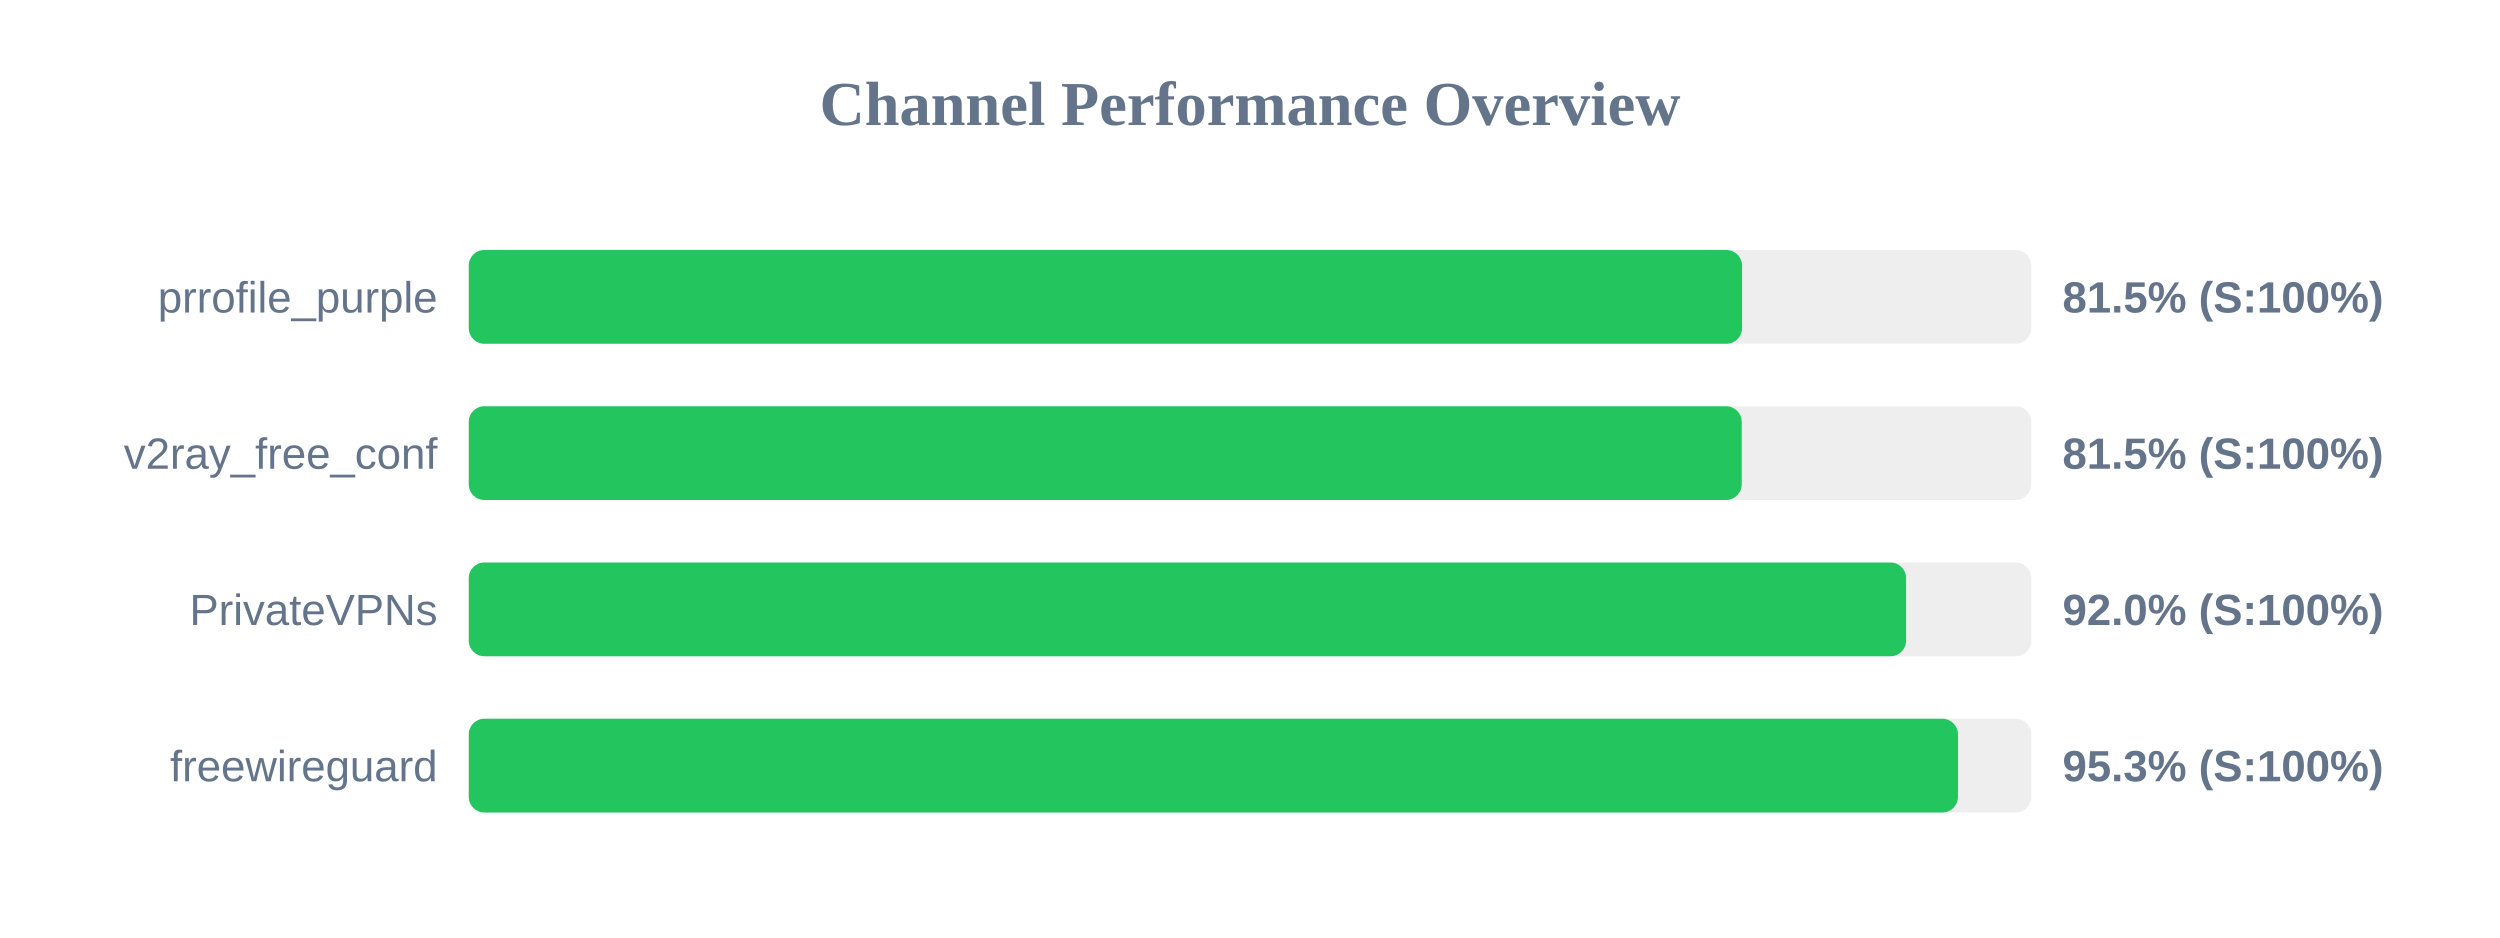
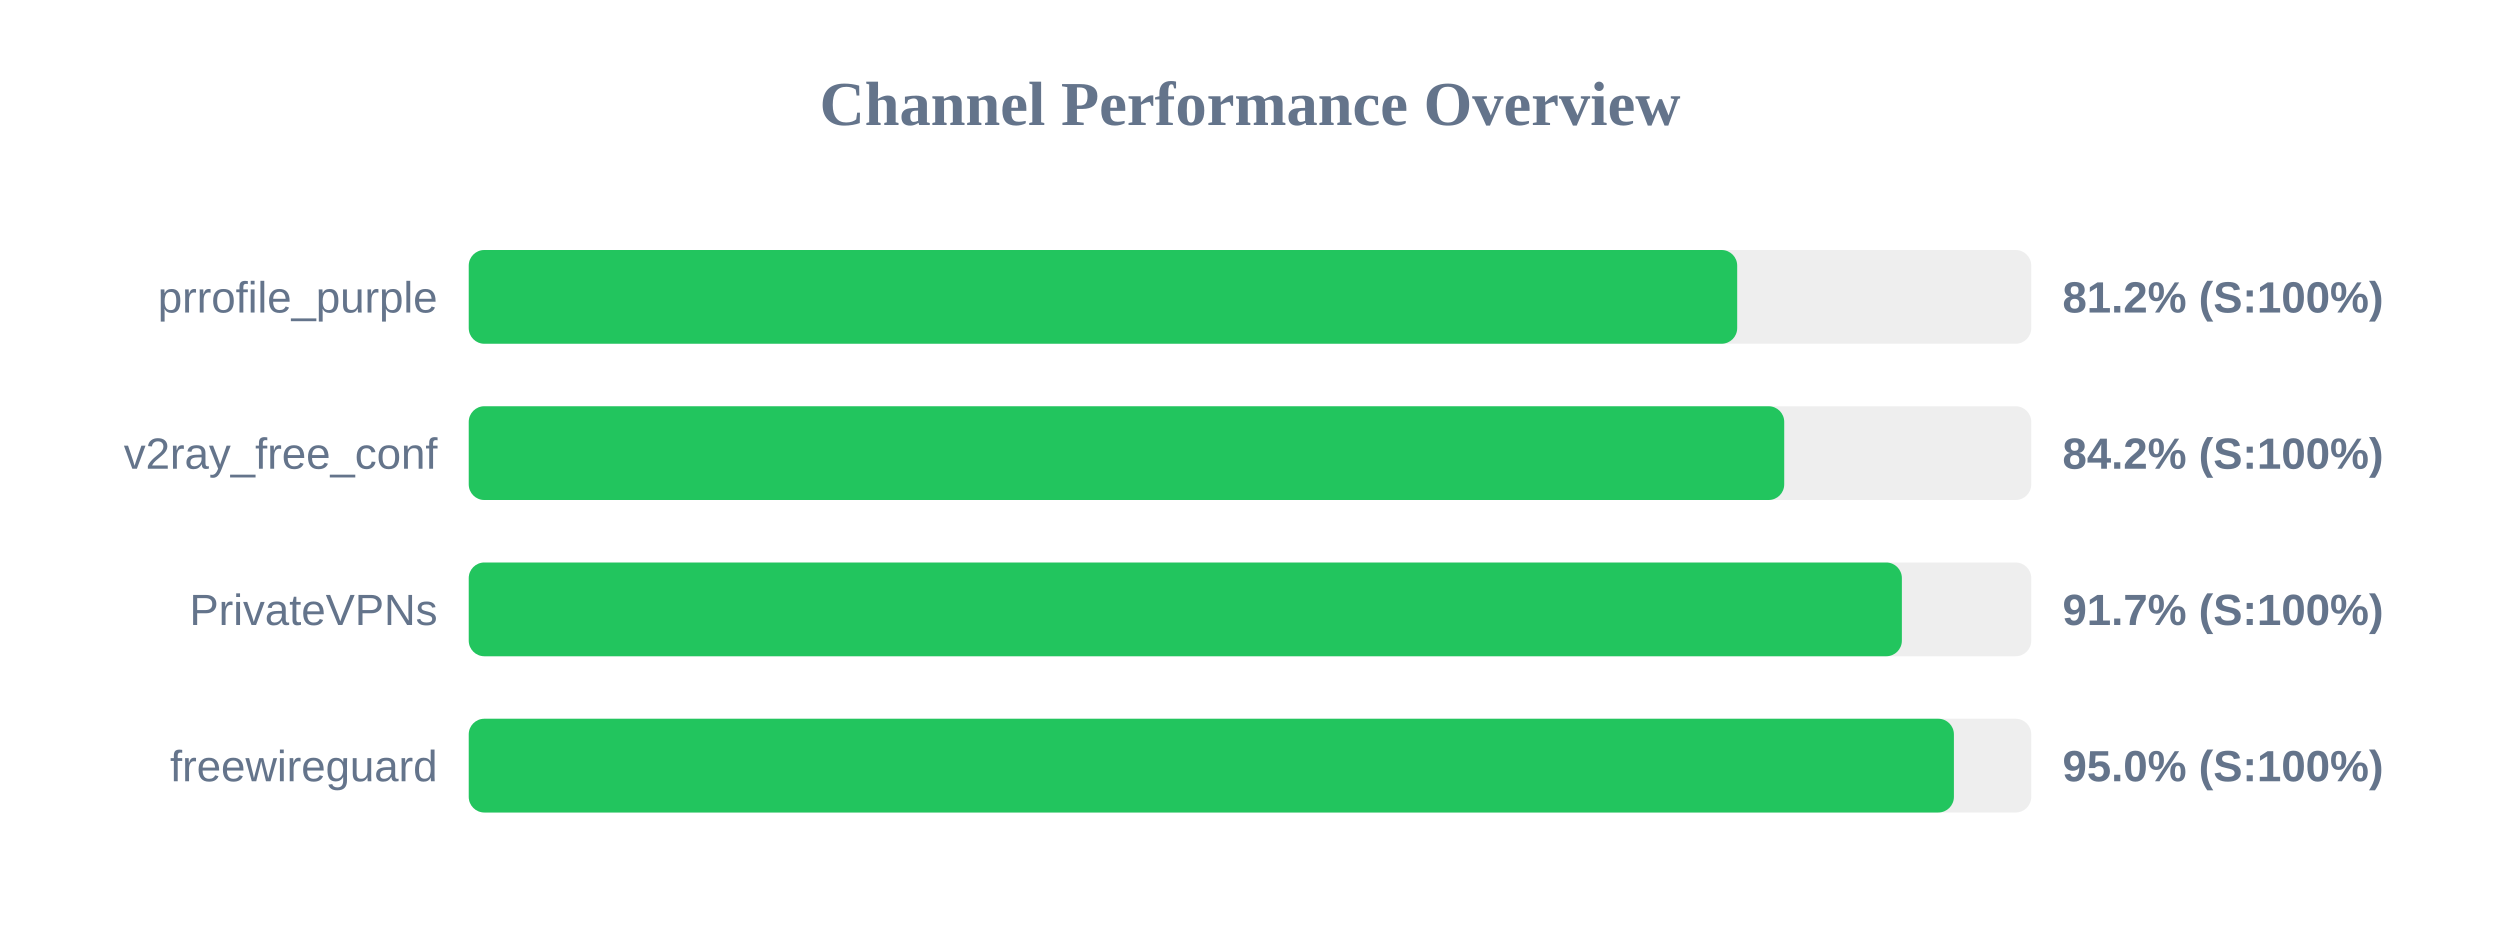
<svg xmlns="http://www.w3.org/2000/svg" width="800" height="300" version="1.1">
  <style>
        .row { font: 14px Arial; fill: #64748b; }
        .score { font: bold 14px Arial; fill: #64748b; }
    </style>
  <text x="400" y="40" text-anchor="middle" font-size="20px" font-weight="bold" fill="#64748b">Channel Performance Overview</text>
  <rect x="150" y="80" width="500" height="30" fill="#eee" rx="5" />
-   <rect x="150" y="80" width="407.45" height="30" fill="#22c55e" rx="5" />
+   <rect x="150" y="80" width="405.9" height="30" fill="#22c55e" rx="5" />
  <text x="140" y="100" text-anchor="end" class="row">prrofile_purple</text>
-   <text x="660" y="100" text-anchor="start" class="score">81.5% (S:100%)</text>
+   <text x="660" y="100" text-anchor="start" class="score">81.2% (S:100%)</text>
  <rect x="150" y="130" width="500" height="30" fill="#eee" rx="5" />
-   <rect x="150" y="130" width="407.35" height="30" fill="#22c55e" rx="5" />
+   <rect x="150" y="130" width="420.95" height="30" fill="#22c55e" rx="5" />
  <text x="140" y="150" text-anchor="end" class="row">v2ray_free_conf</text>
-   <text x="660" y="150" text-anchor="start" class="score">81.5% (S:100%)</text>
+   <text x="660" y="150" text-anchor="start" class="score">84.2% (S:100%)</text>
  <rect x="150" y="180" width="500" height="30" fill="#eee" rx="5" />
-   <rect x="150" y="180" width="459.95" height="30" fill="#22c55e" rx="5" />
+   <rect x="150" y="180" width="458.6" height="30" fill="#22c55e" rx="5" />
  <text x="140" y="200" text-anchor="end" class="row">PrivateVPNs</text>
-   <text x="660" y="200" text-anchor="start" class="score">92.0% (S:100%)</text>
+   <text x="660" y="200" text-anchor="start" class="score">91.7% (S:100%)</text>
  <rect x="150" y="230" width="500" height="30" fill="#eee" rx="5" />
-   <rect x="150" y="230" width="476.55" height="30" fill="#22c55e" rx="5" />
+   <rect x="150" y="230" width="475.25" height="30" fill="#22c55e" rx="5" />
  <text x="140" y="250" text-anchor="end" class="row">freewireguard</text>
-   <text x="660" y="250" text-anchor="start" class="score">95.3% (S:100%)</text>
+   <text x="660" y="250" text-anchor="start" class="score">95.0% (S:100%)</text>
</svg>
